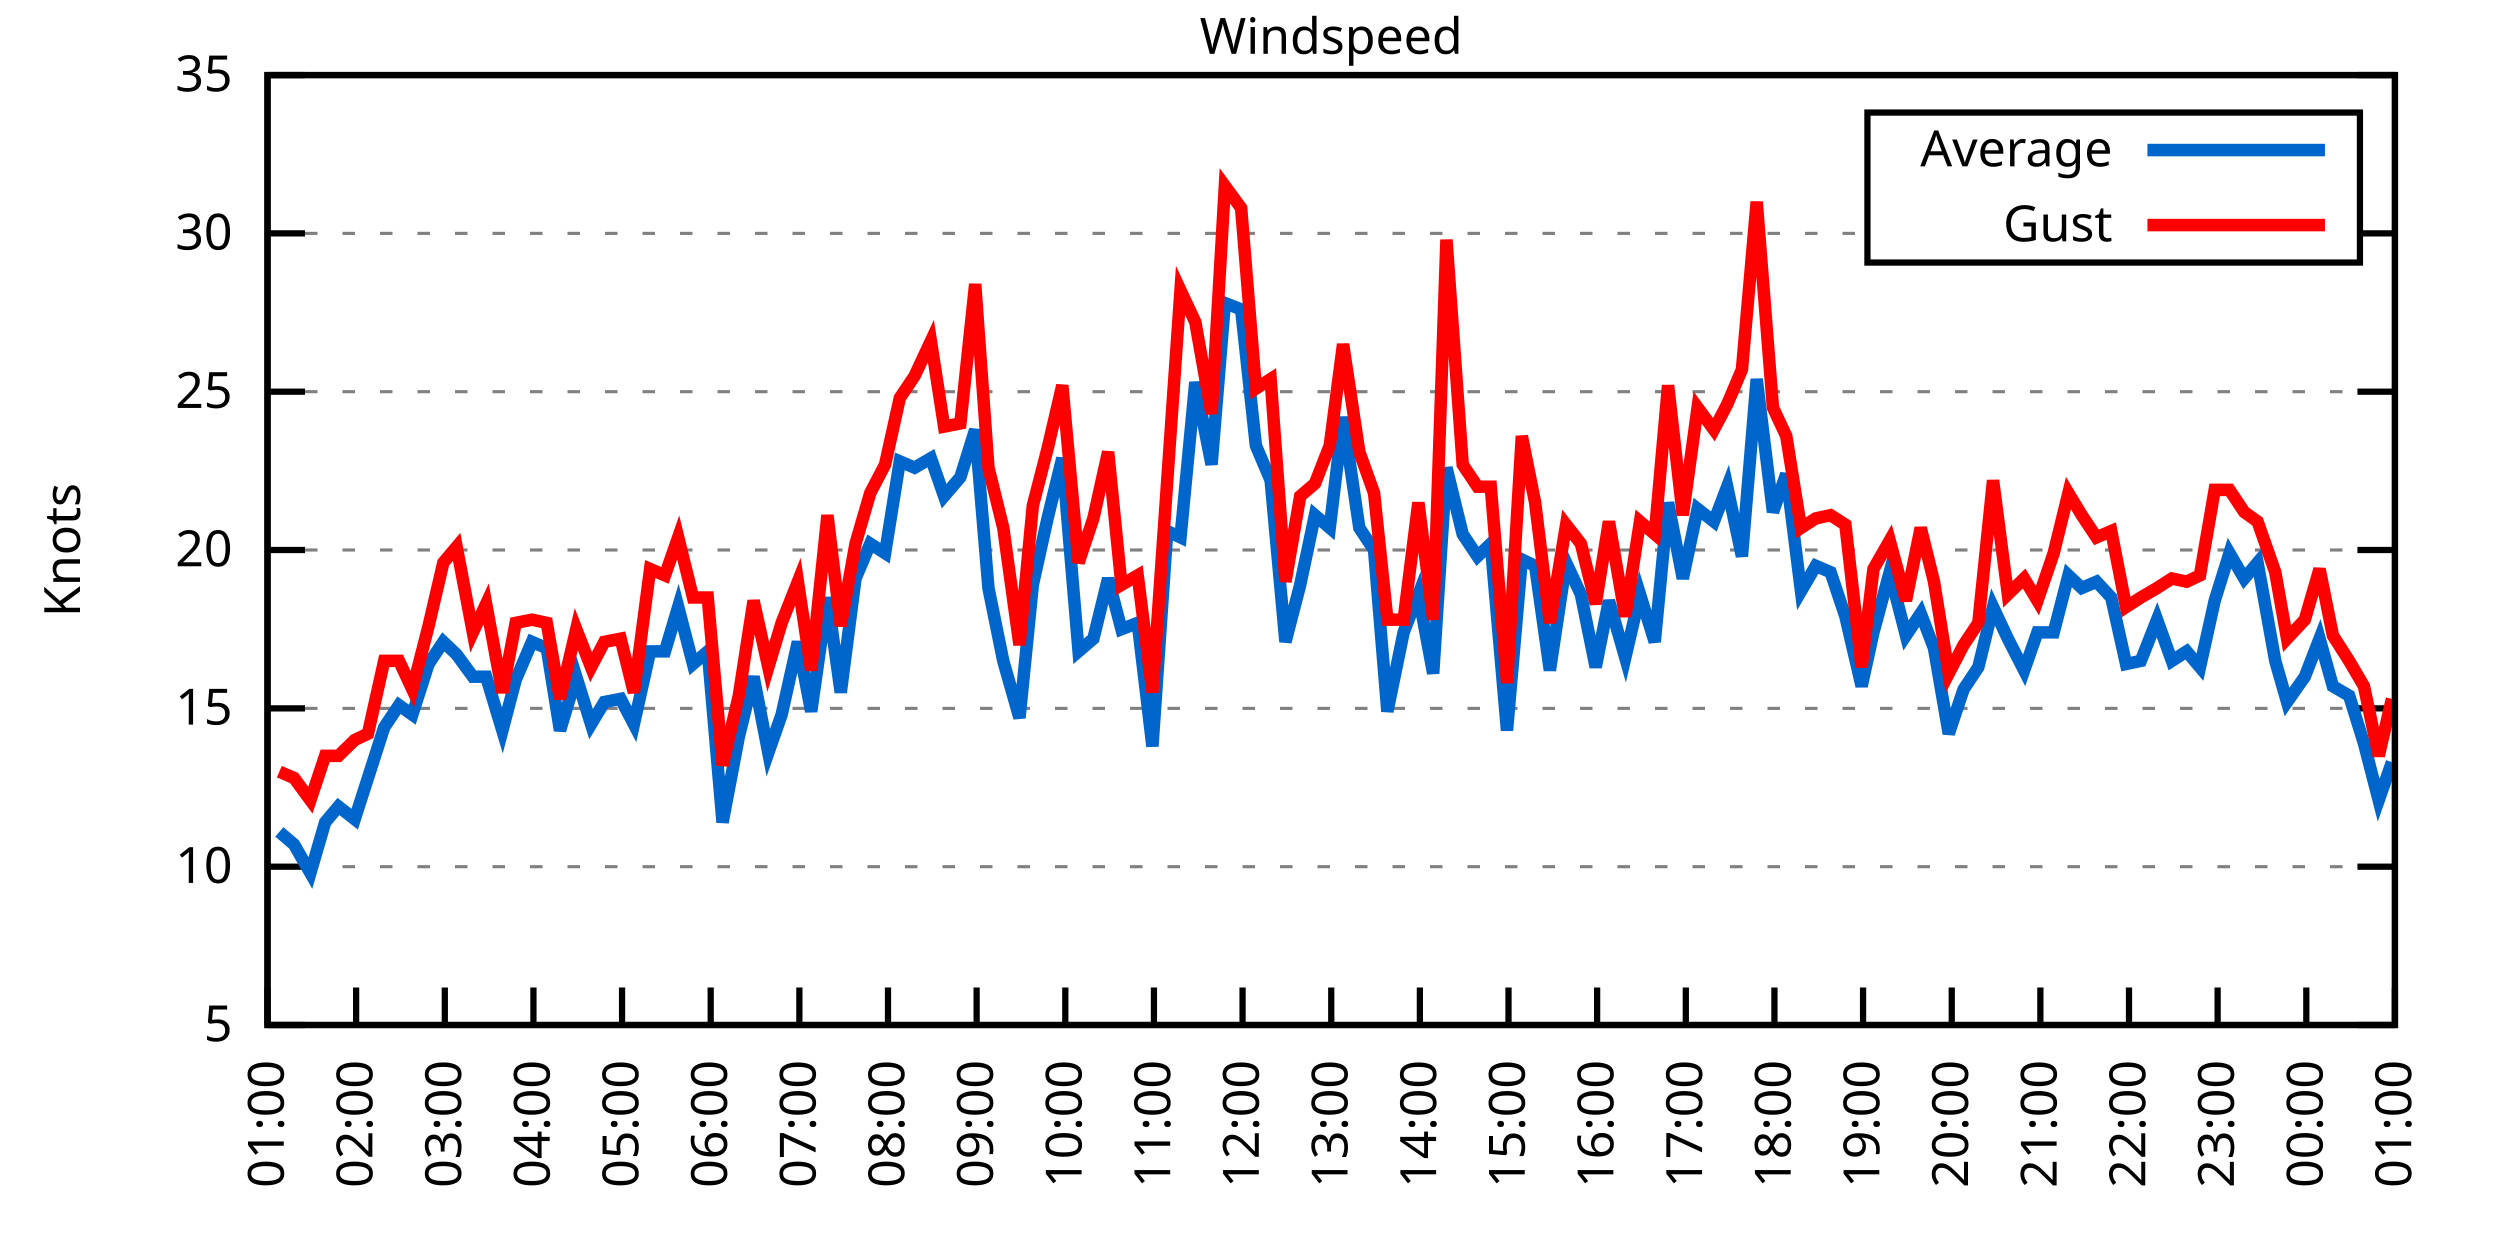
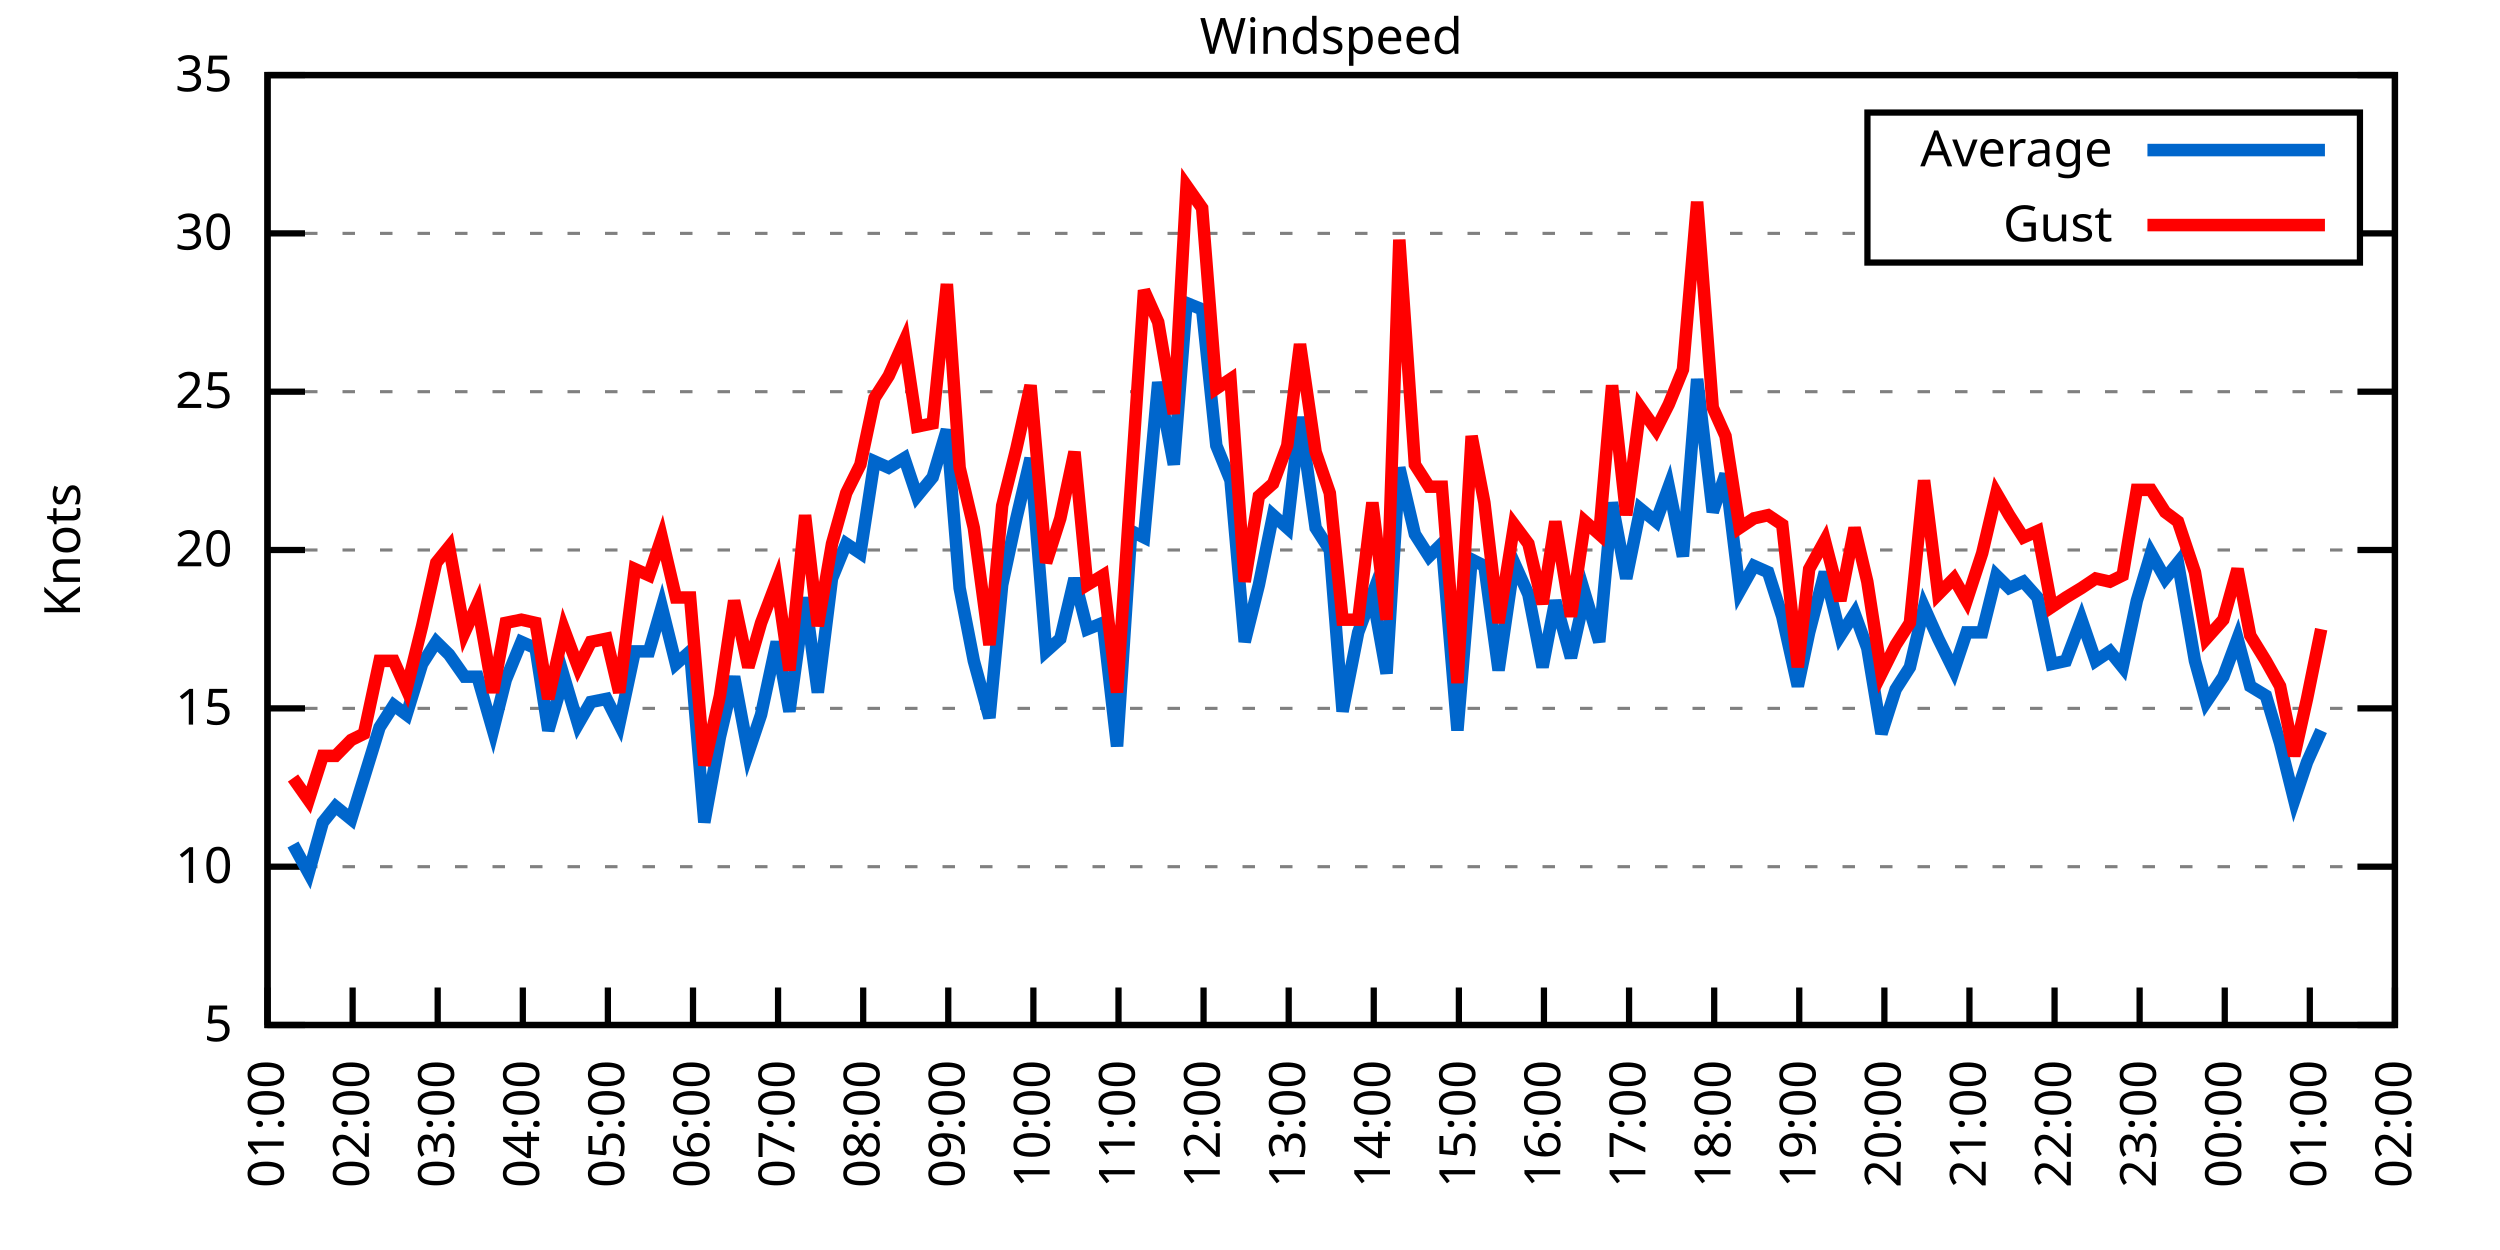
<svg xmlns="http://www.w3.org/2000/svg" xmlns:xlink="http://www.w3.org/1999/xlink" width="400" height="200" viewBox="0 0 400 200">
  <g id="gnuplot_canvas">
    <rect x="0" y="0" width="400" height="200" fill="none" />
    <defs>
      <circle id="gpDot" r="0.5" stroke-width="0.5" stroke="currentColor" />
      <path id="gpPt0" stroke-width="0.333" stroke="currentColor" d="M-1,0 h2 M0,-1 v2" />
      <path id="gpPt1" stroke-width="0.333" stroke="currentColor" d="M-1,-1 L1,1 M1,-1 L-1,1" />
      <path id="gpPt2" stroke-width="0.333" stroke="currentColor" d="M-1,0 L1,0 M0,-1 L0,1 M-1,-1 L1,1 M-1,1 L1,-1" />
      <rect id="gpPt3" stroke-width="0.333" stroke="currentColor" x="-1" y="-1" width="2" height="2" />
      <rect id="gpPt4" stroke-width="0.333" stroke="currentColor" fill="currentColor" x="-1" y="-1" width="2" height="2" />
      <circle id="gpPt5" stroke-width="0.333" stroke="currentColor" cx="0" cy="0" r="1" />
      <use xlink:href="#gpPt5" id="gpPt6" fill="currentColor" stroke="none" />
      <path id="gpPt7" stroke-width="0.333" stroke="currentColor" d="M0,-1.33 L-1.33,0.67 L1.33,0.67 z" />
      <use xlink:href="#gpPt7" id="gpPt8" fill="currentColor" stroke="none" />
      <use xlink:href="#gpPt7" id="gpPt9" stroke="currentColor" transform="rotate(180)" />
      <use xlink:href="#gpPt9" id="gpPt10" fill="currentColor" stroke="none" />
      <use xlink:href="#gpPt3" id="gpPt11" stroke="currentColor" transform="rotate(45)" />
      <use xlink:href="#gpPt11" id="gpPt12" fill="currentColor" stroke="none" />
      <path id="gpPt13" stroke-width="0.333" stroke="currentColor" d="M0,1.330 L1.265,0.411 L0.782,-1.067 L-0.782,-1.076 L-1.265,0.411 z" />
      <use xlink:href="#gpPt13" id="gpPt14" fill="currentColor" stroke="none" />
      <filter id="textbox" filterUnits="objectBoundingBox" x="0" y="0" height="1" width="1">
        <feFlood flood-color="white" flood-opacity="1" result="bgnd" />
        <feComposite in="SourceGraphic" in2="bgnd" operator="atop" />
      </filter>
      <filter id="greybox" filterUnits="objectBoundingBox" x="0" y="0" height="1" width="1">
        <feFlood flood-color="lightgrey" flood-opacity="1" result="grey" />
        <feComposite in="SourceGraphic" in2="grey" operator="atop" />
      </filter>
    </defs>
    <g fill="none" color="white" stroke="currentColor" stroke-width="1.00" stroke-linecap="butt" stroke-linejoin="miter">
</g>
    <g fill="none" color="black" stroke="currentColor" stroke-width="1.00" stroke-linecap="butt" stroke-linejoin="miter">
      <g stroke="none" shape-rendering="crispEdges">
        <polygon fill="rgb(255, 255, 255)" points="42.80,164.00 383.18,164.00 383.18,12.02 42.80,12.02 " />
      </g>
    </g>
    <g fill="none" color="black" stroke="currentColor" stroke-width="1.00" stroke-linecap="butt" stroke-linejoin="miter">
</g>
    <g fill="none" color="black" stroke="black" stroke-width="0.50" stroke-linecap="butt" stroke-linejoin="miter">
</g>
    <g fill="none" color="gray" stroke="currentColor" stroke-width="0.50" stroke-linecap="butt" stroke-linejoin="miter">
      <path stroke="gray" stroke-dasharray="2,4" class="gridline" d="M42.80,164.00 L383.19,164.00  " />
    </g>
    <g fill="none" color="gray" stroke="gray" stroke-width="1.00" stroke-linecap="butt" stroke-linejoin="miter">
</g>
    <g fill="none" color="black" stroke="currentColor" stroke-width="1.00" stroke-linecap="butt" stroke-linejoin="miter">
      <path stroke="black" d="M42.80,164.00 L48.80,164.00 M383.19,164.00 L377.19,164.00  " />
      <g transform="translate(37.20,166.60)" stroke="none" fill="black" font-family="Sans" font-size="8.00" text-anchor="end">
        <text>
          <tspan font-family="Sans"> 5</tspan>
        </text>
      </g>
    </g>
    <g fill="none" color="black" stroke="currentColor" stroke-width="1.00" stroke-linecap="butt" stroke-linejoin="miter">
</g>
    <g fill="none" color="black" stroke="black" stroke-width="0.50" stroke-linecap="butt" stroke-linejoin="miter">
</g>
    <g fill="none" color="gray" stroke="currentColor" stroke-width="0.50" stroke-linecap="butt" stroke-linejoin="miter">
      <path stroke="gray" stroke-dasharray="2,4" class="gridline" d="M42.80,138.67 L383.19,138.67  " />
    </g>
    <g fill="none" color="gray" stroke="gray" stroke-width="1.00" stroke-linecap="butt" stroke-linejoin="miter">
</g>
    <g fill="none" color="black" stroke="currentColor" stroke-width="1.00" stroke-linecap="butt" stroke-linejoin="miter">
      <path stroke="black" d="M42.80,138.67 L48.80,138.67 M383.19,138.67 L377.19,138.67  " />
      <g transform="translate(37.20,141.27)" stroke="none" fill="black" font-family="Sans" font-size="8.00" text-anchor="end">
        <text>
          <tspan font-family="Sans"> 10</tspan>
        </text>
      </g>
    </g>
    <g fill="none" color="black" stroke="currentColor" stroke-width="1.00" stroke-linecap="butt" stroke-linejoin="miter">
</g>
    <g fill="none" color="black" stroke="black" stroke-width="0.50" stroke-linecap="butt" stroke-linejoin="miter">
</g>
    <g fill="none" color="gray" stroke="currentColor" stroke-width="0.50" stroke-linecap="butt" stroke-linejoin="miter">
      <path stroke="gray" stroke-dasharray="2,4" class="gridline" d="M42.80,113.34 L383.19,113.34  " />
    </g>
    <g fill="none" color="gray" stroke="gray" stroke-width="1.00" stroke-linecap="butt" stroke-linejoin="miter">
</g>
    <g fill="none" color="black" stroke="currentColor" stroke-width="1.00" stroke-linecap="butt" stroke-linejoin="miter">
      <path stroke="black" d="M42.80,113.34 L48.80,113.34 M383.19,113.34 L377.19,113.34  " />
      <g transform="translate(37.20,115.94)" stroke="none" fill="black" font-family="Sans" font-size="8.00" text-anchor="end">
        <text>
          <tspan font-family="Sans"> 15</tspan>
        </text>
      </g>
    </g>
    <g fill="none" color="black" stroke="currentColor" stroke-width="1.00" stroke-linecap="butt" stroke-linejoin="miter">
</g>
    <g fill="none" color="black" stroke="black" stroke-width="0.50" stroke-linecap="butt" stroke-linejoin="miter">
</g>
    <g fill="none" color="gray" stroke="currentColor" stroke-width="0.50" stroke-linecap="butt" stroke-linejoin="miter">
      <path stroke="gray" stroke-dasharray="2,4" class="gridline" d="M42.80,88.00 L383.19,88.00  " />
    </g>
    <g fill="none" color="gray" stroke="gray" stroke-width="1.00" stroke-linecap="butt" stroke-linejoin="miter">
</g>
    <g fill="none" color="black" stroke="currentColor" stroke-width="1.00" stroke-linecap="butt" stroke-linejoin="miter">
      <path stroke="black" d="M42.80,88.00 L48.80,88.00 M383.19,88.00 L377.19,88.00  " />
      <g transform="translate(37.20,90.60)" stroke="none" fill="black" font-family="Sans" font-size="8.00" text-anchor="end">
        <text>
          <tspan font-family="Sans"> 20</tspan>
        </text>
      </g>
    </g>
    <g fill="none" color="black" stroke="currentColor" stroke-width="1.00" stroke-linecap="butt" stroke-linejoin="miter">
</g>
    <g fill="none" color="black" stroke="black" stroke-width="0.50" stroke-linecap="butt" stroke-linejoin="miter">
</g>
    <g fill="none" color="gray" stroke="currentColor" stroke-width="0.50" stroke-linecap="butt" stroke-linejoin="miter">
      <path stroke="gray" stroke-dasharray="2,4" class="gridline" d="M42.80,62.67 L383.19,62.67  " />
    </g>
    <g fill="none" color="gray" stroke="gray" stroke-width="1.00" stroke-linecap="butt" stroke-linejoin="miter">
</g>
    <g fill="none" color="black" stroke="currentColor" stroke-width="1.00" stroke-linecap="butt" stroke-linejoin="miter">
      <path stroke="black" d="M42.80,62.67 L48.80,62.67 M383.19,62.67 L377.19,62.67  " />
      <g transform="translate(37.20,65.27)" stroke="none" fill="black" font-family="Sans" font-size="8.00" text-anchor="end">
        <text>
          <tspan font-family="Sans"> 25</tspan>
        </text>
      </g>
    </g>
    <g fill="none" color="black" stroke="currentColor" stroke-width="1.00" stroke-linecap="butt" stroke-linejoin="miter">
</g>
    <g fill="none" color="black" stroke="black" stroke-width="0.50" stroke-linecap="butt" stroke-linejoin="miter">
</g>
    <g fill="none" color="gray" stroke="currentColor" stroke-width="0.50" stroke-linecap="butt" stroke-linejoin="miter">
      <path stroke="gray" stroke-dasharray="2,4" class="gridline" d="M42.80,37.34 L298.79,37.34 M377.59,37.34 L383.19,37.34  " />
    </g>
    <g fill="none" color="gray" stroke="gray" stroke-width="1.00" stroke-linecap="butt" stroke-linejoin="miter">
</g>
    <g fill="none" color="black" stroke="currentColor" stroke-width="1.00" stroke-linecap="butt" stroke-linejoin="miter">
      <path stroke="black" d="M42.80,37.34 L48.80,37.34 M383.19,37.34 L377.19,37.34  " />
      <g transform="translate(37.20,39.94)" stroke="none" fill="black" font-family="Sans" font-size="8.00" text-anchor="end">
        <text>
          <tspan font-family="Sans"> 30</tspan>
        </text>
      </g>
    </g>
    <g fill="none" color="black" stroke="currentColor" stroke-width="1.00" stroke-linecap="butt" stroke-linejoin="miter">
</g>
    <g fill="none" color="black" stroke="black" stroke-width="0.50" stroke-linecap="butt" stroke-linejoin="miter">
</g>
    <g fill="none" color="gray" stroke="currentColor" stroke-width="0.50" stroke-linecap="butt" stroke-linejoin="miter">
      <path stroke="gray" stroke-dasharray="2,4" class="gridline" d="M42.80,12.01 L383.19,12.01  " />
    </g>
    <g fill="none" color="gray" stroke="gray" stroke-width="1.00" stroke-linecap="butt" stroke-linejoin="miter">
</g>
    <g fill="none" color="black" stroke="currentColor" stroke-width="1.00" stroke-linecap="butt" stroke-linejoin="miter">
      <path stroke="black" d="M42.80,12.01 L48.80,12.01 M383.19,12.01 L377.19,12.01  " />
      <g transform="translate(37.20,14.61)" stroke="none" fill="black" font-family="Sans" font-size="8.00" text-anchor="end">
        <text>
          <tspan font-family="Sans"> 35</tspan>
        </text>
      </g>
    </g>
    <g fill="none" color="black" stroke="currentColor" stroke-width="1.00" stroke-linecap="butt" stroke-linejoin="miter">
      <path stroke="black" d="M42.80,164.00 L42.80,158.00  " />
      <g transform="translate(45.40,169.60) rotate(270.00)" stroke="none" fill="black" font-family="Sans" font-size="8.00" text-anchor="end">
        <text>
          <tspan font-family="Sans">01:00</tspan>
        </text>
      </g>
    </g>
    <g fill="none" color="black" stroke="currentColor" stroke-width="1.00" stroke-linecap="butt" stroke-linejoin="miter">
-       <path stroke="black" d="M56.98,164.00 L56.98,158.00  " />
-       <g transform="translate(59.58,169.60) rotate(270.00)" stroke="none" fill="black" font-family="Sans" font-size="8.00" text-anchor="end">
+       <path stroke="black" d="M56.42,164.00 L56.42,158.00  " />
+       <g transform="translate(59.02,169.60) rotate(270.00)" stroke="none" fill="black" font-family="Sans" font-size="8.00" text-anchor="end">
        <text>
          <tspan font-family="Sans">02:00</tspan>
        </text>
      </g>
    </g>
    <g fill="none" color="black" stroke="currentColor" stroke-width="1.00" stroke-linecap="butt" stroke-linejoin="miter">
-       <path stroke="black" d="M71.17,164.00 L71.17,158.00  " />
-       <g transform="translate(73.77,169.60) rotate(270.00)" stroke="none" fill="black" font-family="Sans" font-size="8.00" text-anchor="end">
+       <path stroke="black" d="M70.03,164.00 L70.03,158.00  " />
+       <g transform="translate(72.63,169.60) rotate(270.00)" stroke="none" fill="black" font-family="Sans" font-size="8.00" text-anchor="end">
        <text>
          <tspan font-family="Sans">03:00</tspan>
        </text>
      </g>
    </g>
    <g fill="none" color="black" stroke="currentColor" stroke-width="1.00" stroke-linecap="butt" stroke-linejoin="miter">
-       <path stroke="black" d="M85.35,164.00 L85.35,158.00  " />
-       <g transform="translate(87.95,169.60) rotate(270.00)" stroke="none" fill="black" font-family="Sans" font-size="8.00" text-anchor="end">
+       <path stroke="black" d="M83.65,164.00 L83.65,158.00  " />
+       <g transform="translate(86.25,169.60) rotate(270.00)" stroke="none" fill="black" font-family="Sans" font-size="8.00" text-anchor="end">
        <text>
          <tspan font-family="Sans">04:00</tspan>
        </text>
      </g>
    </g>
    <g fill="none" color="black" stroke="currentColor" stroke-width="1.00" stroke-linecap="butt" stroke-linejoin="miter">
-       <path stroke="black" d="M99.53,164.00 L99.53,158.00  " />
-       <g transform="translate(102.13,169.60) rotate(270.00)" stroke="none" fill="black" font-family="Sans" font-size="8.00" text-anchor="end">
+       <path stroke="black" d="M97.26,164.00 L97.26,158.00  " />
+       <g transform="translate(99.86,169.60) rotate(270.00)" stroke="none" fill="black" font-family="Sans" font-size="8.00" text-anchor="end">
        <text>
          <tspan font-family="Sans">05:00</tspan>
        </text>
      </g>
    </g>
    <g fill="none" color="black" stroke="currentColor" stroke-width="1.00" stroke-linecap="butt" stroke-linejoin="miter">
-       <path stroke="black" d="M113.71,164.00 L113.71,158.00  " />
-       <g transform="translate(116.31,169.60) rotate(270.00)" stroke="none" fill="black" font-family="Sans" font-size="8.00" text-anchor="end">
+       <path stroke="black" d="M110.88,164.00 L110.88,158.00  " />
+       <g transform="translate(113.48,169.60) rotate(270.00)" stroke="none" fill="black" font-family="Sans" font-size="8.00" text-anchor="end">
        <text>
          <tspan font-family="Sans">06:00</tspan>
        </text>
      </g>
    </g>
    <g fill="none" color="black" stroke="currentColor" stroke-width="1.00" stroke-linecap="butt" stroke-linejoin="miter">
-       <path stroke="black" d="M127.90,164.00 L127.90,158.00  " />
-       <g transform="translate(130.50,169.60) rotate(270.00)" stroke="none" fill="black" font-family="Sans" font-size="8.00" text-anchor="end">
+       <path stroke="black" d="M124.49,164.00 L124.49,158.00  " />
+       <g transform="translate(127.09,169.60) rotate(270.00)" stroke="none" fill="black" font-family="Sans" font-size="8.00" text-anchor="end">
        <text>
          <tspan font-family="Sans">07:00</tspan>
        </text>
      </g>
    </g>
    <g fill="none" color="black" stroke="currentColor" stroke-width="1.00" stroke-linecap="butt" stroke-linejoin="miter">
-       <path stroke="black" d="M142.08,164.00 L142.08,158.00  " />
-       <g transform="translate(144.68,169.60) rotate(270.00)" stroke="none" fill="black" font-family="Sans" font-size="8.00" text-anchor="end">
+       <path stroke="black" d="M138.11,164.00 L138.11,158.00  " />
+       <g transform="translate(140.71,169.60) rotate(270.00)" stroke="none" fill="black" font-family="Sans" font-size="8.00" text-anchor="end">
        <text>
          <tspan font-family="Sans">08:00</tspan>
        </text>
      </g>
    </g>
    <g fill="none" color="black" stroke="currentColor" stroke-width="1.00" stroke-linecap="butt" stroke-linejoin="miter">
-       <path stroke="black" d="M156.26,164.00 L156.26,158.00  " />
-       <g transform="translate(158.86,169.60) rotate(270.00)" stroke="none" fill="black" font-family="Sans" font-size="8.00" text-anchor="end">
+       <path stroke="black" d="M151.72,164.00 L151.72,158.00  " />
+       <g transform="translate(154.32,169.60) rotate(270.00)" stroke="none" fill="black" font-family="Sans" font-size="8.00" text-anchor="end">
        <text>
          <tspan font-family="Sans">09:00</tspan>
        </text>
      </g>
    </g>
    <g fill="none" color="black" stroke="currentColor" stroke-width="1.00" stroke-linecap="butt" stroke-linejoin="miter">
-       <path stroke="black" d="M170.45,164.00 L170.45,158.00  " />
-       <g transform="translate(173.05,169.60) rotate(270.00)" stroke="none" fill="black" font-family="Sans" font-size="8.00" text-anchor="end">
+       <path stroke="black" d="M165.34,164.00 L165.34,158.00  " />
+       <g transform="translate(167.94,169.60) rotate(270.00)" stroke="none" fill="black" font-family="Sans" font-size="8.00" text-anchor="end">
        <text>
          <tspan font-family="Sans">10:00</tspan>
        </text>
      </g>
    </g>
    <g fill="none" color="black" stroke="currentColor" stroke-width="1.00" stroke-linecap="butt" stroke-linejoin="miter">
-       <path stroke="black" d="M184.63,164.00 L184.63,158.00  " />
-       <g transform="translate(187.23,169.60) rotate(270.00)" stroke="none" fill="black" font-family="Sans" font-size="8.00" text-anchor="end">
+       <path stroke="black" d="M178.96,164.00 L178.96,158.00  " />
+       <g transform="translate(181.56,169.60) rotate(270.00)" stroke="none" fill="black" font-family="Sans" font-size="8.00" text-anchor="end">
        <text>
          <tspan font-family="Sans">11:00</tspan>
        </text>
      </g>
    </g>
    <g fill="none" color="black" stroke="currentColor" stroke-width="1.00" stroke-linecap="butt" stroke-linejoin="miter">
-       <path stroke="black" d="M198.81,164.00 L198.81,158.00  " />
-       <g transform="translate(201.41,169.60) rotate(270.00)" stroke="none" fill="black" font-family="Sans" font-size="8.00" text-anchor="end">
+       <path stroke="black" d="M192.57,164.00 L192.57,158.00  " />
+       <g transform="translate(195.17,169.60) rotate(270.00)" stroke="none" fill="black" font-family="Sans" font-size="8.00" text-anchor="end">
        <text>
          <tspan font-family="Sans">12:00</tspan>
        </text>
      </g>
    </g>
    <g fill="none" color="black" stroke="currentColor" stroke-width="1.00" stroke-linecap="butt" stroke-linejoin="miter">
-       <path stroke="black" d="M213.00,164.00 L213.00,158.00  " />
-       <g transform="translate(215.60,169.60) rotate(270.00)" stroke="none" fill="black" font-family="Sans" font-size="8.00" text-anchor="end">
+       <path stroke="black" d="M206.19,164.00 L206.19,158.00  " />
+       <g transform="translate(208.79,169.60) rotate(270.00)" stroke="none" fill="black" font-family="Sans" font-size="8.00" text-anchor="end">
        <text>
          <tspan font-family="Sans">13:00</tspan>
        </text>
      </g>
    </g>
    <g fill="none" color="black" stroke="currentColor" stroke-width="1.00" stroke-linecap="butt" stroke-linejoin="miter">
-       <path stroke="black" d="M227.18,164.00 L227.18,158.00  " />
-       <g transform="translate(229.78,169.60) rotate(270.00)" stroke="none" fill="black" font-family="Sans" font-size="8.00" text-anchor="end">
+       <path stroke="black" d="M219.80,164.00 L219.80,158.00  " />
+       <g transform="translate(222.40,169.60) rotate(270.00)" stroke="none" fill="black" font-family="Sans" font-size="8.00" text-anchor="end">
        <text>
          <tspan font-family="Sans">14:00</tspan>
        </text>
      </g>
    </g>
    <g fill="none" color="black" stroke="currentColor" stroke-width="1.00" stroke-linecap="butt" stroke-linejoin="miter">
-       <path stroke="black" d="M241.36,164.00 L241.36,158.00  " />
-       <g transform="translate(243.96,169.60) rotate(270.00)" stroke="none" fill="black" font-family="Sans" font-size="8.00" text-anchor="end">
+       <path stroke="black" d="M233.42,164.00 L233.42,158.00  " />
+       <g transform="translate(236.02,169.60) rotate(270.00)" stroke="none" fill="black" font-family="Sans" font-size="8.00" text-anchor="end">
        <text>
          <tspan font-family="Sans">15:00</tspan>
        </text>
      </g>
    </g>
    <g fill="none" color="black" stroke="currentColor" stroke-width="1.00" stroke-linecap="butt" stroke-linejoin="miter">
-       <path stroke="black" d="M255.54,164.00 L255.54,158.00  " />
-       <g transform="translate(258.14,169.60) rotate(270.00)" stroke="none" fill="black" font-family="Sans" font-size="8.00" text-anchor="end">
+       <path stroke="black" d="M247.03,164.00 L247.03,158.00  " />
+       <g transform="translate(249.63,169.60) rotate(270.00)" stroke="none" fill="black" font-family="Sans" font-size="8.00" text-anchor="end">
        <text>
          <tspan font-family="Sans">16:00</tspan>
        </text>
      </g>
    </g>
    <g fill="none" color="black" stroke="currentColor" stroke-width="1.00" stroke-linecap="butt" stroke-linejoin="miter">
-       <path stroke="black" d="M269.73,164.00 L269.73,158.00  " />
-       <g transform="translate(272.33,169.60) rotate(270.00)" stroke="none" fill="black" font-family="Sans" font-size="8.00" text-anchor="end">
+       <path stroke="black" d="M260.65,164.00 L260.65,158.00  " />
+       <g transform="translate(263.25,169.60) rotate(270.00)" stroke="none" fill="black" font-family="Sans" font-size="8.00" text-anchor="end">
        <text>
          <tspan font-family="Sans">17:00</tspan>
        </text>
      </g>
    </g>
    <g fill="none" color="black" stroke="currentColor" stroke-width="1.00" stroke-linecap="butt" stroke-linejoin="miter">
-       <path stroke="black" d="M283.91,164.00 L283.91,158.00  " />
-       <g transform="translate(286.51,169.60) rotate(270.00)" stroke="none" fill="black" font-family="Sans" font-size="8.00" text-anchor="end">
+       <path stroke="black" d="M274.27,164.00 L274.27,158.00  " />
+       <g transform="translate(276.87,169.60) rotate(270.00)" stroke="none" fill="black" font-family="Sans" font-size="8.00" text-anchor="end">
        <text>
          <tspan font-family="Sans">18:00</tspan>
        </text>
      </g>
    </g>
    <g fill="none" color="black" stroke="currentColor" stroke-width="1.00" stroke-linecap="butt" stroke-linejoin="miter">
-       <path stroke="black" d="M298.09,164.00 L298.09,158.00  " />
-       <g transform="translate(300.69,169.60) rotate(270.00)" stroke="none" fill="black" font-family="Sans" font-size="8.00" text-anchor="end">
+       <path stroke="black" d="M287.88,164.00 L287.88,158.00  " />
+       <g transform="translate(290.48,169.60) rotate(270.00)" stroke="none" fill="black" font-family="Sans" font-size="8.00" text-anchor="end">
        <text>
          <tspan font-family="Sans">19:00</tspan>
        </text>
      </g>
    </g>
    <g fill="none" color="black" stroke="currentColor" stroke-width="1.00" stroke-linecap="butt" stroke-linejoin="miter">
-       <path stroke="black" d="M312.28,164.00 L312.28,158.00  " />
-       <g transform="translate(314.88,169.60) rotate(270.00)" stroke="none" fill="black" font-family="Sans" font-size="8.00" text-anchor="end">
+       <path stroke="black" d="M301.50,164.00 L301.50,158.00  " />
+       <g transform="translate(304.10,169.60) rotate(270.00)" stroke="none" fill="black" font-family="Sans" font-size="8.00" text-anchor="end">
        <text>
          <tspan font-family="Sans">20:00</tspan>
        </text>
      </g>
    </g>
    <g fill="none" color="black" stroke="currentColor" stroke-width="1.00" stroke-linecap="butt" stroke-linejoin="miter">
-       <path stroke="black" d="M326.46,164.00 L326.46,158.00  " />
-       <g transform="translate(329.06,169.60) rotate(270.00)" stroke="none" fill="black" font-family="Sans" font-size="8.00" text-anchor="end">
+       <path stroke="black" d="M315.11,164.00 L315.11,158.00  " />
+       <g transform="translate(317.71,169.60) rotate(270.00)" stroke="none" fill="black" font-family="Sans" font-size="8.00" text-anchor="end">
        <text>
          <tspan font-family="Sans">21:00</tspan>
        </text>
      </g>
    </g>
    <g fill="none" color="black" stroke="currentColor" stroke-width="1.00" stroke-linecap="butt" stroke-linejoin="miter">
-       <path stroke="black" d="M340.64,164.00 L340.64,158.00  " />
-       <g transform="translate(343.24,169.60) rotate(270.00)" stroke="none" fill="black" font-family="Sans" font-size="8.00" text-anchor="end">
+       <path stroke="black" d="M328.73,164.00 L328.73,158.00  " />
+       <g transform="translate(331.33,169.60) rotate(270.00)" stroke="none" fill="black" font-family="Sans" font-size="8.00" text-anchor="end">
        <text>
          <tspan font-family="Sans">22:00</tspan>
        </text>
      </g>
    </g>
    <g fill="none" color="black" stroke="currentColor" stroke-width="1.00" stroke-linecap="butt" stroke-linejoin="miter">
-       <path stroke="black" d="M354.82,164.00 L354.82,158.00  " />
-       <g transform="translate(357.42,169.60) rotate(270.00)" stroke="none" fill="black" font-family="Sans" font-size="8.00" text-anchor="end">
+       <path stroke="black" d="M342.34,164.00 L342.34,158.00  " />
+       <g transform="translate(344.94,169.60) rotate(270.00)" stroke="none" fill="black" font-family="Sans" font-size="8.00" text-anchor="end">
        <text>
          <tspan font-family="Sans">23:00</tspan>
        </text>
      </g>
    </g>
    <g fill="none" color="black" stroke="currentColor" stroke-width="1.00" stroke-linecap="butt" stroke-linejoin="miter">
-       <path stroke="black" d="M369.01,164.00 L369.01,158.00  " />
-       <g transform="translate(371.61,169.60) rotate(270.00)" stroke="none" fill="black" font-family="Sans" font-size="8.00" text-anchor="end">
+       <path stroke="black" d="M355.96,164.00 L355.96,158.00  " />
+       <g transform="translate(358.56,169.60) rotate(270.00)" stroke="none" fill="black" font-family="Sans" font-size="8.00" text-anchor="end">
        <text>
          <tspan font-family="Sans">00:00</tspan>
+         </text>
+       </g>
+     </g>
+     <g fill="none" color="black" stroke="currentColor" stroke-width="1.00" stroke-linecap="butt" stroke-linejoin="miter">
+       <path stroke="black" d="M369.57,164.00 L369.57,158.00  " />
+       <g transform="translate(372.17,169.60) rotate(270.00)" stroke="none" fill="black" font-family="Sans" font-size="8.00" text-anchor="end">
+         <text>
+           <tspan font-family="Sans">01:00</tspan>
        </text>
      </g>
    </g>
    <g fill="none" color="black" stroke="currentColor" stroke-width="1.00" stroke-linecap="butt" stroke-linejoin="miter">
      <path stroke="black" d="M383.19,164.00 L383.19,158.00  " />
      <g transform="translate(385.79,169.60) rotate(270.00)" stroke="none" fill="black" font-family="Sans" font-size="8.00" text-anchor="end">
        <text>
-           <tspan font-family="Sans">01:00</tspan>
+           <tspan font-family="Sans">02:00</tspan>
        </text>
      </g>
    </g>
    <g fill="none" color="black" stroke="currentColor" stroke-width="1.00" stroke-linecap="butt" stroke-linejoin="miter">
</g>
    <g fill="none" color="black" stroke="currentColor" stroke-width="1.00" stroke-linecap="butt" stroke-linejoin="miter">
      <path stroke="black" d="M42.80,12.01 L42.80,164.00 L383.19,164.00 L383.19,12.01 L42.80,12.01 Z  " />
    </g>
    <g fill="none" color="black" stroke="currentColor" stroke-width="1.00" stroke-linecap="butt" stroke-linejoin="miter">
</g>
    <g fill="none" color="black" stroke="currentColor" stroke-width="1.00" stroke-linecap="butt" stroke-linejoin="miter">
      <path stroke="black" d="M298.79,42.01 L298.79,18.01 L377.59,18.01 L377.59,42.01 L298.79,42.01 Z  " />
    </g>
    <g id="Windspeed_plot_1">
      <g fill="none" color="white" stroke="black" stroke-width="2.00" stroke-linecap="butt" stroke-linejoin="miter">
</g>
      <g fill="none" color="black" stroke="currentColor" stroke-width="2.00" stroke-linecap="butt" stroke-linejoin="miter">
        <g transform="translate(337.99,26.61)" stroke="none" fill="black" font-family="Sans" font-size="8.00" text-anchor="end">
          <text>
            <tspan font-family="Sans">Average</tspan>
          </text>
        </g>
      </g>
      <g fill="none" color="black" stroke="currentColor" stroke-width="2.00" stroke-linecap="butt" stroke-linejoin="miter">
-         <path stroke="rgb(  0, 102, 204)" d="M343.59,24.01 L371.99,24.01 M44.69,133.10 L47.05,135.12 L49.66,139.68 L52.02,131.58 L54.15,129.04 L56.75,131.07   L58.87,124.48 L61.47,116.38 L63.84,112.83 L65.97,114.35 L68.57,106.24 L70.93,102.70 L73.06,104.72 L75.66,108.27   L77.78,108.27 L80.38,116.88 L82.51,108.78 L85.11,102.70 L87.48,103.71 L89.60,116.88 L92.20,108.27 L94.57,115.87   L96.70,112.32 L99.30,111.82 L101.42,115.87 L104.02,104.22 L106.39,104.22 L108.51,97.12 L110.88,106.24 L113.24,104.22   L115.61,131.58 L118.21,117.90 L120.57,108.27 L122.93,120.43 L125.06,114.35 L127.66,102.70 L129.79,113.84 L132.39,95.60   L134.52,110.80 L136.88,92.56 L139.24,86.99 L141.61,88.51 L143.97,73.82 L146.34,74.83 L148.94,73.31 L151.06,79.39   L153.66,76.35 L156.03,68.75 L158.15,94.08 L160.52,105.74 L163.12,114.86 L165.25,93.58 L167.61,82.94 L169.97,73.31   L172.57,104.22 L174.94,102.19 L177.30,92.56 L179.43,100.67 L182.03,99.66 L184.39,119.42 L186.76,84.97 L188.88,85.98   L191.25,61.15 L193.85,74.33 L195.98,48.49 L198.58,49.50 L200.94,71.29 L203.30,76.86 L205.67,102.70 L208.03,93.58   L210.39,82.43 L212.76,84.46 L214.89,66.73 L217.49,84.46 L219.85,88.00 L221.98,113.84 L224.58,101.18 L226.94,95.10   L229.31,107.76 L231.43,74.83 L234.03,85.47 L236.40,89.02 L238.52,86.99 L241.12,116.88 L243.49,89.52 L245.62,90.54   L247.98,107.26 L250.58,90.03 L252.94,95.10 L255.31,106.75 L257.43,96.11 L260.04,105.23 L262.40,95.10 L264.76,102.70   L266.89,80.41 L269.25,92.56 L271.62,81.42 L274.22,83.45 L276.35,77.87 L278.71,89.02 L281.07,60.65 L283.67,81.93   L285.80,75.85 L288.16,94.59 L290.53,90.54 L292.89,91.55 L295.26,98.64 L297.86,109.79 L299.75,101.18 L302.35,91.55   L304.95,101.68 L307.31,98.14 L309.44,103.71 L311.80,117.39 L314.17,110.30 L316.53,106.75 L318.89,97.12 L321.26,102.19   L323.86,107.26 L325.99,101.18 L328.59,101.18 L330.95,92.06 L333.08,94.08 L335.44,93.07 L337.80,95.60 L340.17,106.24   L342.53,105.74 L345.13,99.15 L347.50,105.74 L349.86,104.22 L351.99,106.75 L354.35,96.11 L356.72,88.51 L359.08,92.56   L361.21,90.03 L364.04,105.74 L365.93,112.32 L368.77,108.27 L371.13,102.19 L373.26,109.79 L375.86,111.31 L378.23,118.91   L380.59,128.03 L382.72,121.95  " />
+         <path stroke="rgb(  0, 102, 204)" d="M343.59,24.01 L371.99,24.01 M46.88,135.12 L49.38,139.68 L51.65,131.58 L53.69,129.04 L56.19,131.07 L58.23,124.48   L60.73,116.38 L63.00,112.83 L65.04,114.35 L67.54,106.24 L69.80,102.70 L71.85,104.72 L74.34,108.27 L76.39,108.27   L78.88,116.88 L80.92,108.78 L83.42,102.70 L85.69,103.71 L87.73,116.88 L90.23,108.27 L92.50,115.87 L94.54,112.32   L97.04,111.82 L99.08,115.87 L101.57,104.22 L103.84,104.22 L105.89,97.12 L108.15,106.24 L110.42,104.22 L112.69,131.58   L115.19,117.90 L117.46,108.27 L119.73,120.43 L121.77,114.35 L124.27,102.70 L126.31,113.84 L128.81,95.60 L130.85,110.80   L133.12,92.56 L135.39,86.99 L137.66,88.51 L139.92,73.82 L142.19,74.83 L144.69,73.31 L146.73,79.39 L149.23,76.35   L151.50,68.75 L153.54,94.08 L155.81,105.74 L158.31,114.86 L160.35,93.58 L162.62,82.94 L164.89,73.31 L167.38,104.22   L169.65,102.19 L171.92,92.56 L173.96,100.67 L176.46,99.66 L178.73,119.42 L181.00,84.97 L183.04,85.98 L185.31,61.15   L187.81,74.33 L189.85,48.49 L192.34,49.50 L194.61,71.29 L196.88,76.86 L199.15,102.70 L201.42,93.58 L203.69,82.43   L205.96,84.46 L208.00,66.73 L210.50,84.46 L212.77,88.00 L214.81,113.84 L217.31,101.18 L219.58,95.10 L221.85,107.76   L223.89,74.83 L226.38,85.47 L228.65,89.02 L230.70,86.99 L233.19,116.88 L235.46,89.52 L237.50,90.54 L239.77,107.26   L242.27,90.03 L244.54,95.10 L246.81,106.75 L248.85,96.11 L251.35,105.23 L253.61,95.10 L255.88,102.70 L257.93,80.41   L260.20,92.56 L262.47,81.42 L264.96,83.45 L267.00,77.87 L269.27,89.02 L271.54,60.65 L274.04,81.93 L276.08,75.85   L278.35,94.59 L280.62,90.54 L282.89,91.55 L285.16,98.64 L287.65,109.79 L289.47,101.18 L291.97,91.55 L294.46,101.68   L296.73,98.14 L298.77,103.71 L301.04,117.39 L303.31,110.30 L305.58,106.75 L307.85,97.12 L310.12,102.19 L312.62,107.26   L314.66,101.18 L317.15,101.18 L319.42,92.06 L321.47,94.08 L323.74,93.07 L326.00,95.60 L328.27,106.24 L330.54,105.74   L333.04,99.15 L335.31,105.74 L337.58,104.22 L339.62,106.75 L341.89,96.11 L344.16,88.51 L346.43,92.56 L348.47,90.03   L351.19,105.74 L353.01,112.32 L355.73,108.27 L358.00,102.19 L360.04,109.79 L362.54,111.31 L364.81,118.91 L367.08,128.03   L369.12,121.95 L371.39,116.88  " />
      </g>
    </g>
    <g id="Windspeed_plot_2">
      <g fill="none" color="black" stroke="currentColor" stroke-width="2.00" stroke-linecap="butt" stroke-linejoin="miter">
        <g transform="translate(337.99,38.61)" stroke="none" fill="black" font-family="Sans" font-size="8.00" text-anchor="end">
          <text>
            <tspan font-family="Sans">Gust</tspan>
          </text>
        </g>
      </g>
      <g fill="none" color="black" stroke="currentColor" stroke-width="2.00" stroke-linecap="butt" stroke-linejoin="miter">
-         <path stroke="rgb(255,   0,   0)" d="M343.59,36.01 L371.99,36.01 M44.69,123.47 L47.05,124.48 L49.66,128.03 L52.02,120.94 L54.15,120.94 L56.75,118.40   L58.87,117.39 L61.47,105.74 L63.84,105.74 L65.97,110.30 L68.57,100.16 L70.93,90.03 L73.06,87.50 L75.66,101.18   L77.78,96.62 L80.38,110.80 L82.51,99.66 L85.11,99.15 L87.48,99.66 L89.60,111.82 L92.20,100.67 L94.57,106.75   L96.70,102.70 L99.30,102.19 L101.42,110.80 L104.02,91.04 L106.39,92.06 L108.51,85.98 L110.88,95.60 L113.24,95.60   L115.61,122.46 L118.21,111.31 L120.57,96.11 L122.93,106.75 L125.06,99.66 L127.66,93.07 L129.79,107.26 L132.39,82.43   L134.52,100.16 L136.88,86.99 L139.24,78.89 L141.61,74.33 L143.97,63.69 L146.34,60.14 L148.94,54.57 L151.06,68.25   L153.66,67.74 L156.03,45.45 L158.15,74.83 L160.52,84.46 L163.12,103.20 L165.25,80.91 L167.61,71.79 L169.97,61.66   L172.57,90.03 L174.94,82.94 L177.30,72.30 L179.43,93.58 L182.03,92.06 L184.39,110.80 L186.76,76.86 L188.88,46.46   L191.25,51.53 L193.85,66.22 L195.98,29.74 L198.58,33.29 L200.94,62.17 L203.30,60.65 L205.67,93.07 L208.03,79.39   L210.39,77.37 L212.76,71.29 L214.89,55.07 L217.49,72.30 L219.85,78.89 L221.98,99.15 L224.58,99.15 L226.94,80.41   L229.31,99.15 L231.43,38.35 L234.03,74.33 L236.40,77.87 L238.52,77.87 L241.12,109.28 L243.49,69.77 L245.62,80.41   L247.98,99.66 L250.58,83.95 L252.94,86.99 L255.31,96.62 L257.43,83.45 L260.04,98.64 L262.40,83.45 L264.76,85.47   L266.89,61.66 L269.25,82.43 L271.62,65.21 L274.22,68.75 L276.35,64.70 L278.71,59.13 L281.07,32.28 L283.67,65.21   L285.80,69.77 L288.16,84.46 L290.53,82.94 L292.89,82.43 L295.26,83.95 L297.86,106.75 L299.75,91.04 L302.35,86.49   L304.95,96.11 L307.31,84.46 L309.44,93.07 L311.80,107.76 L314.17,103.20 L316.53,99.66 L318.89,76.86 L321.26,95.10   L323.86,92.56 L325.99,96.11 L328.59,88.51 L330.95,78.89 L333.08,82.43 L335.44,85.98 L337.80,84.97 L340.17,97.12   L342.53,95.60 L345.13,94.08 L347.50,92.56 L349.86,93.07 L351.99,92.06 L354.35,78.38 L356.72,78.38 L359.08,81.93   L361.21,83.45 L364.04,91.55 L365.93,102.19 L368.77,99.15 L371.13,91.04 L373.26,101.68 L375.86,105.74 L378.23,109.79   L380.59,120.94 L382.72,111.82  " />
+         <path stroke="rgb(255,   0,   0)" d="M343.59,36.01 L371.99,36.01 M46.88,124.48 L49.38,128.03 L51.65,120.94 L53.69,120.94 L56.19,118.40 L58.23,117.39   L60.73,105.74 L63.00,105.74 L65.04,110.30 L67.54,100.16 L69.80,90.03 L71.85,87.50 L74.34,101.18 L76.39,96.62   L78.88,110.80 L80.92,99.66 L83.42,99.15 L85.69,99.66 L87.73,111.82 L90.23,100.67 L92.50,106.75 L94.54,102.70   L97.04,102.19 L99.08,110.80 L101.57,91.04 L103.84,92.06 L105.89,85.98 L108.15,95.60 L110.42,95.60 L112.69,122.46   L115.19,111.31 L117.46,96.11 L119.73,106.75 L121.77,99.66 L124.27,93.07 L126.31,107.26 L128.81,82.43 L130.85,100.16   L133.12,86.99 L135.39,78.89 L137.66,74.33 L139.92,63.69 L142.19,60.14 L144.69,54.57 L146.73,68.25 L149.23,67.74   L151.50,45.45 L153.54,74.83 L155.81,84.46 L158.31,103.20 L160.35,80.91 L162.62,71.79 L164.89,61.66 L167.38,90.03   L169.65,82.94 L171.92,72.30 L173.96,93.58 L176.46,92.06 L178.73,110.80 L181.00,76.86 L183.04,46.46 L185.31,51.53   L187.81,66.22 L189.85,29.74 L192.34,33.29 L194.61,62.17 L196.88,60.65 L199.15,93.07 L201.42,79.39 L203.69,77.37   L205.96,71.29 L208.00,55.07 L210.50,72.30 L212.77,78.89 L214.81,99.15 L217.31,99.15 L219.58,80.41 L221.85,99.15   L223.89,38.35 L226.38,74.33 L228.65,77.87 L230.70,77.87 L233.19,109.28 L235.46,69.77 L237.50,80.41 L239.77,99.66   L242.27,83.95 L244.54,86.99 L246.81,96.62 L248.85,83.45 L251.35,98.64 L253.61,83.45 L255.88,85.47 L257.93,61.66   L260.20,82.43 L262.47,65.21 L264.96,68.75 L267.00,64.70 L269.27,59.13 L271.54,32.28 L274.04,65.21 L276.08,69.77   L278.35,84.46 L280.62,82.94 L282.89,82.43 L285.16,83.95 L287.65,106.75 L289.47,91.04 L291.97,86.49 L294.46,96.11   L296.73,84.46 L298.77,93.07 L301.04,107.76 L303.31,103.20 L305.58,99.66 L307.85,76.86 L310.12,95.10 L312.62,92.56   L314.66,96.11 L317.15,88.51 L319.42,78.89 L321.47,82.43 L323.74,85.98 L326.00,84.97 L328.27,97.12 L330.54,95.60   L333.04,94.08 L335.31,92.56 L337.58,93.07 L339.62,92.06 L341.89,78.38 L344.16,78.38 L346.43,81.93 L348.47,83.45   L351.19,91.55 L353.01,102.19 L355.73,99.15 L358.00,91.04 L360.04,101.68 L362.54,105.74 L364.81,109.79 L367.08,120.94   L369.12,111.82 L371.39,100.67  " />
      </g>
    </g>
    <g fill="none" color="black" stroke="currentColor" stroke-width="2.00" stroke-linecap="butt" stroke-linejoin="miter">
</g>
    <g fill="none" color="black" stroke="black" stroke-width="1.00" stroke-linecap="butt" stroke-linejoin="miter">
</g>
    <g fill="none" color="black" stroke="currentColor" stroke-width="1.00" stroke-linecap="butt" stroke-linejoin="miter">
      <path stroke="black" d="M42.80,12.01 L42.80,164.00 L383.19,164.00 L383.19,12.01 L42.80,12.01 Z  " />
      <g transform="translate(12.80,88.01) rotate(270.00)" stroke="none" fill="black" font-family="Sans" font-size="8.00" text-anchor="middle">
        <text>
          <tspan font-family="Sans">Knots</tspan>
        </text>
      </g>
    </g>
    <g fill="none" color="black" stroke="currentColor" stroke-width="1.00" stroke-linecap="butt" stroke-linejoin="miter">
</g>
    <g fill="none" color="black" stroke="currentColor" stroke-width="1.00" stroke-linecap="butt" stroke-linejoin="miter">
      <g transform="translate(212.99,8.61)" stroke="none" fill="black" font-family="Sans" font-size="8.00" text-anchor="middle">
        <text>
          <tspan font-family="Sans">Windspeed</tspan>
        </text>
      </g>
    </g>
    <g fill="none" color="black" stroke="currentColor" stroke-width="1.00" stroke-linecap="butt" stroke-linejoin="miter">
</g>
  </g>
</svg>
